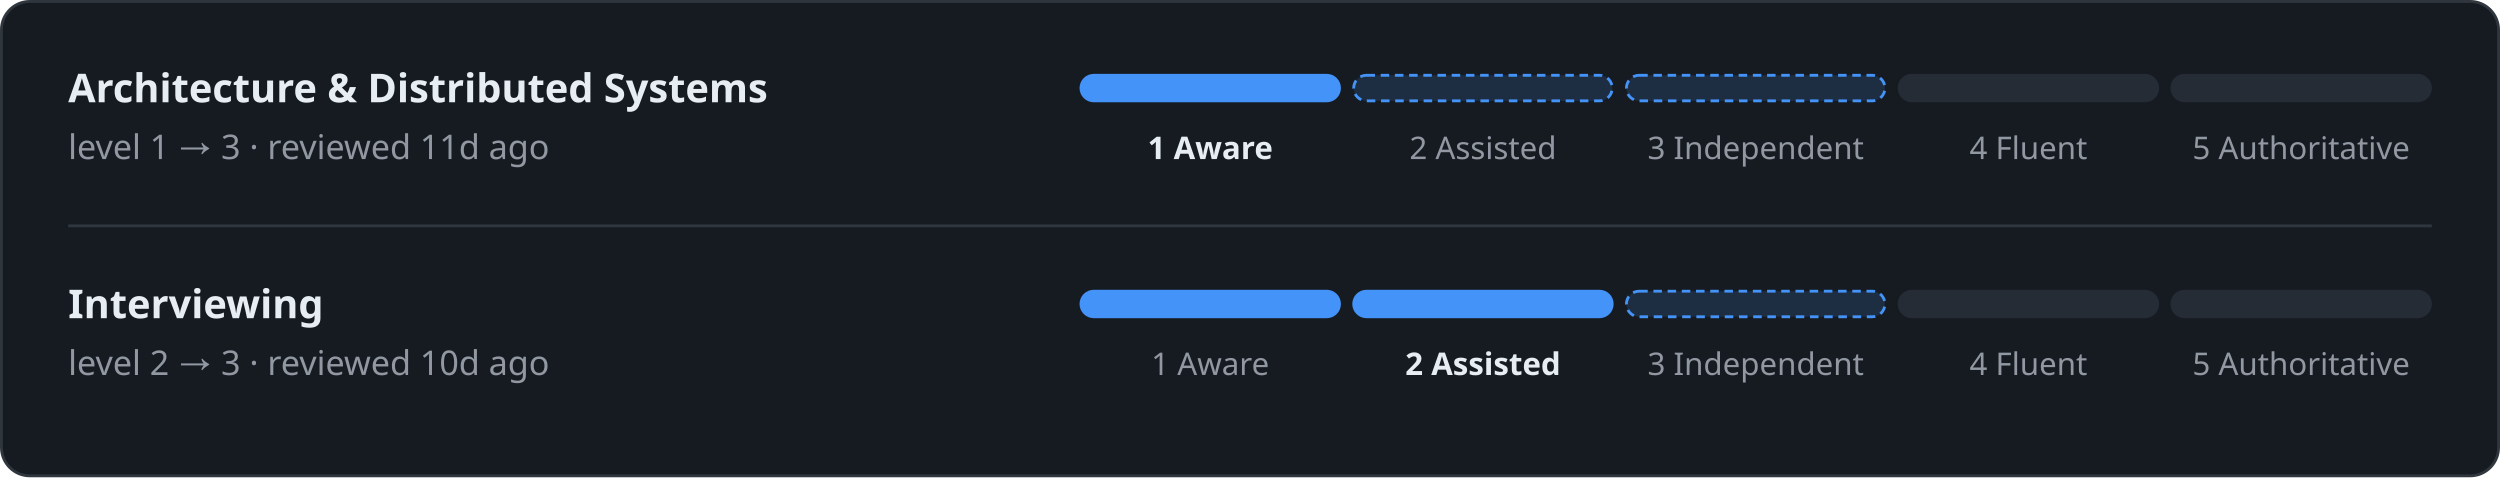
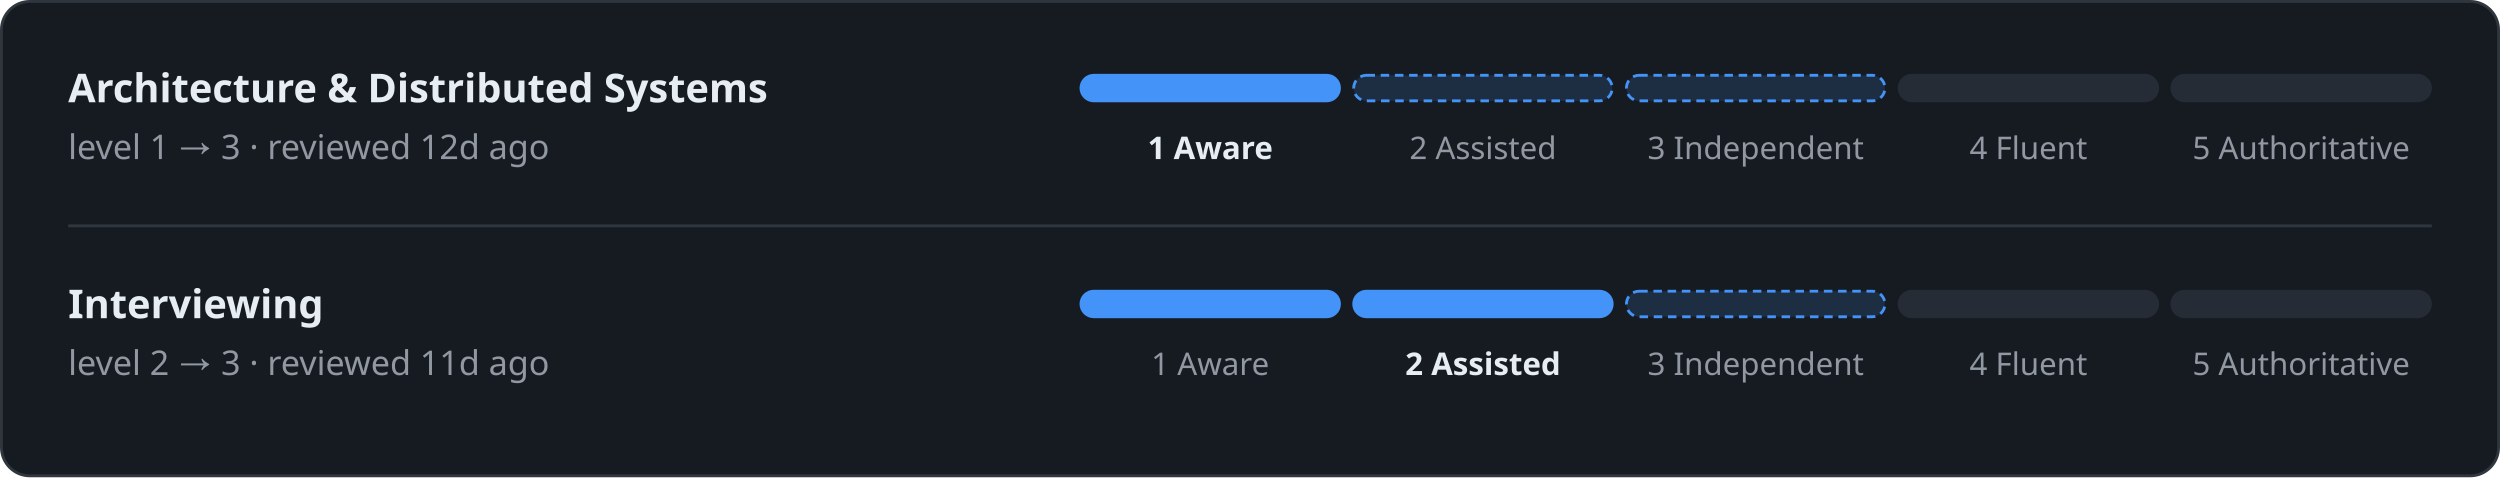
<svg xmlns="http://www.w3.org/2000/svg" width="880" height="168" viewBox="0 0 880 168" font-family="-apple-system, BlinkMacSystemFont, 'Segoe UI', 'Noto Sans', Helvetica, Arial, sans-serif">
  <rect x="0.5" y="0.5" width="879" height="167" rx="10" fill="#161b22" stroke="#30363d" />
  <text x="24" y="36" fill="#e6edf3" font-size="14" font-weight="600" text-anchor="start">Architecture &amp; Distributed Systems</text>
-   <text x="24" y="56" fill="#9198a1" font-size="12" font-weight="400" text-anchor="start">level 1 → 3 · reviewed 11d ago</text>
+   <text x="24" y="56" fill="#9198a1" font-size="12" font-weight="400" text-anchor="start">level 1 → 3 · reviewed 12d ago</text>
  <rect x="380" y="26" width="92" height="10" rx="5" fill="#4493f8" />
  <text x="426" y="56" fill="#e6edf3" font-size="11" font-weight="600" text-anchor="middle">1 Aware</text>
  <rect x="476.5" y="26.5" width="91" height="9" rx="4.5" fill="#4493f8" stroke="#4493f8" stroke-dasharray="3 2" fill-opacity="0.15" />
  <text x="522" y="56" fill="#9198a1" font-size="11" font-weight="400" text-anchor="middle">2 Assisted</text>
  <rect x="572.5" y="26.5" width="91" height="9" rx="4.5" fill="#4493f8" stroke="#4493f8" stroke-dasharray="3 2" fill-opacity="0.15" />
  <text x="618" y="56" fill="#9198a1" font-size="11" font-weight="400" text-anchor="middle">3 Independent</text>
  <rect x="668" y="26" width="92" height="10" rx="5" fill="#262c36" />
  <text x="714" y="56" fill="#9198a1" font-size="11" font-weight="400" text-anchor="middle">4 Fluent</text>
  <rect x="764" y="26" width="92" height="10" rx="5" fill="#262c36" />
  <text x="810" y="56" fill="#9198a1" font-size="11" font-weight="400" text-anchor="middle">5 Authoritative</text>
  <rect x="24" y="79" width="832" height="1" rx="0" fill="#30363d" />
  <text x="24" y="112" fill="#e6edf3" font-size="14" font-weight="600" text-anchor="start">Interviewing</text>
-   <text x="24" y="132" fill="#9198a1" font-size="12" font-weight="400" text-anchor="start">level 2 → 3 · reviewed 10d ago</text>
+   <text x="24" y="132" fill="#9198a1" font-size="12" font-weight="400" text-anchor="start">level 2 → 3 · reviewed 11d ago</text>
  <rect x="380" y="102" width="92" height="10" rx="5" fill="#4493f8" />
  <text x="426" y="132" fill="#9198a1" font-size="11" font-weight="400" text-anchor="middle">1 Aware</text>
  <rect x="476" y="102" width="92" height="10" rx="5" fill="#4493f8" />
  <text x="522" y="132" fill="#e6edf3" font-size="11" font-weight="600" text-anchor="middle">2 Assisted</text>
  <rect x="572.5" y="102.5" width="91" height="9" rx="4.5" fill="#4493f8" stroke="#4493f8" stroke-dasharray="3 2" fill-opacity="0.15" />
  <text x="618" y="132" fill="#9198a1" font-size="11" font-weight="400" text-anchor="middle">3 Independent</text>
  <rect x="668" y="102" width="92" height="10" rx="5" fill="#262c36" />
  <text x="714" y="132" fill="#9198a1" font-size="11" font-weight="400" text-anchor="middle">4 Fluent</text>
  <rect x="764" y="102" width="92" height="10" rx="5" fill="#262c36" />
  <text x="810" y="132" fill="#9198a1" font-size="11" font-weight="400" text-anchor="middle">5 Authoritative</text>
</svg>
